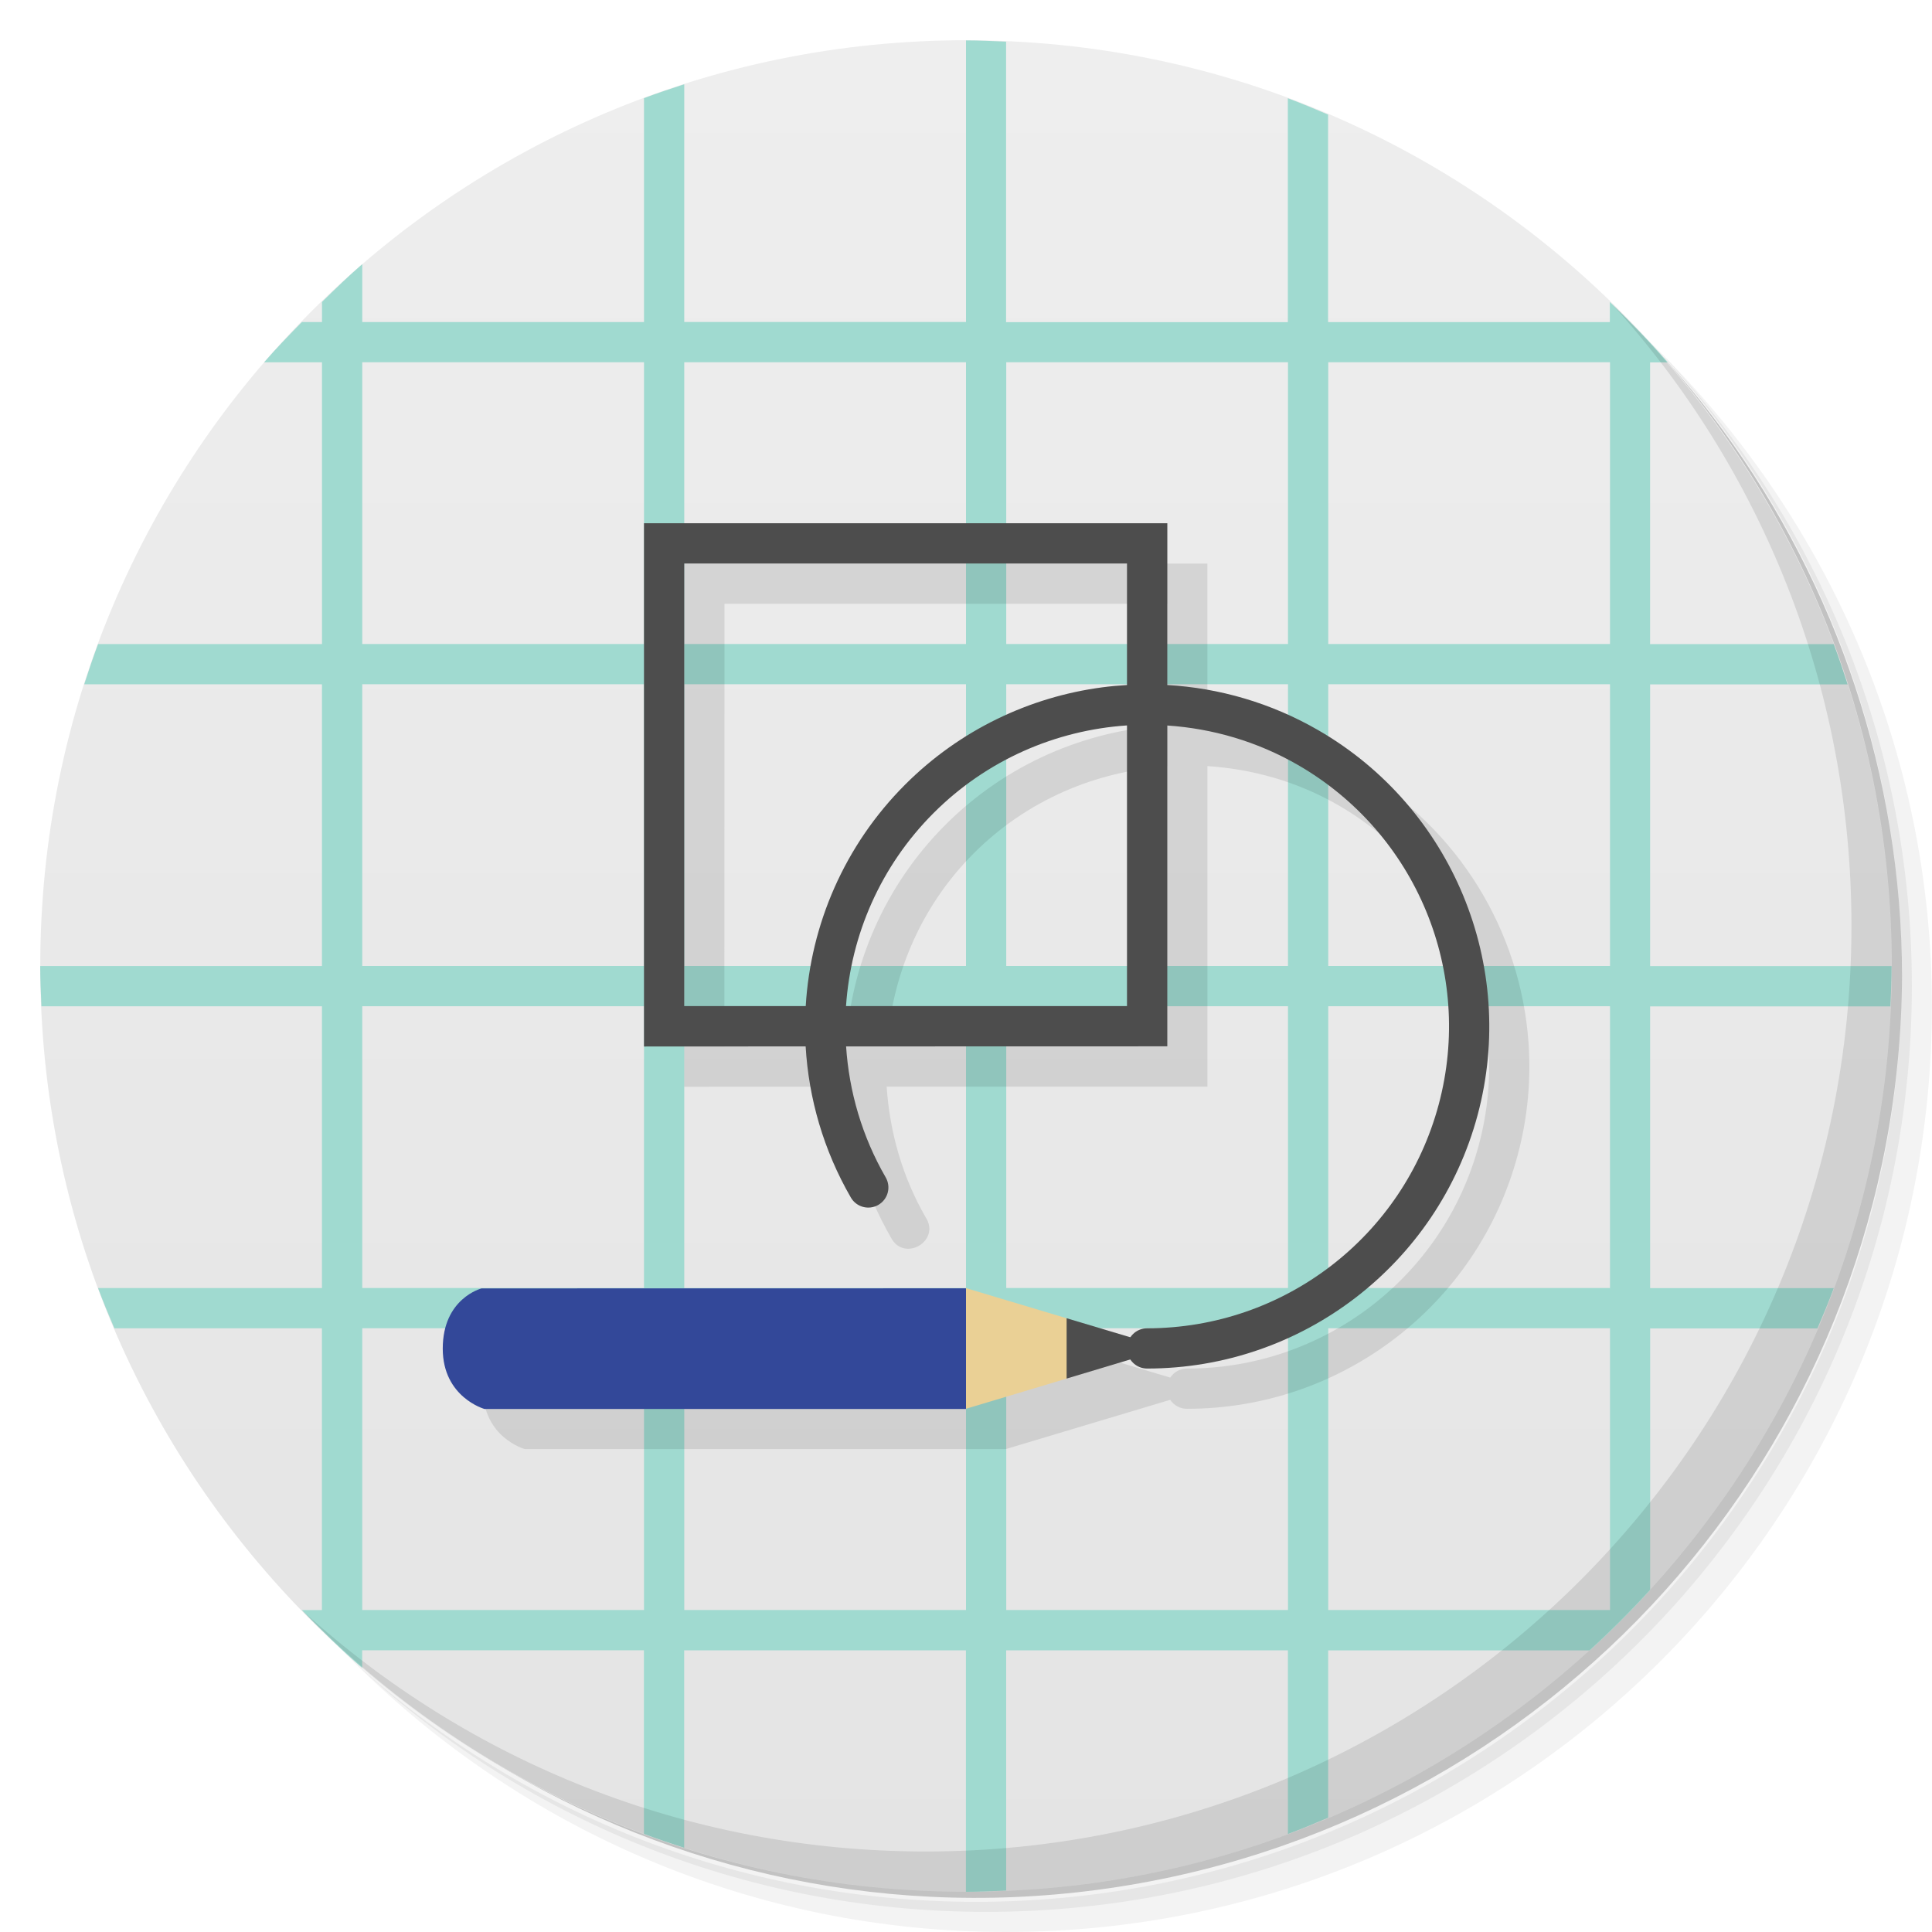
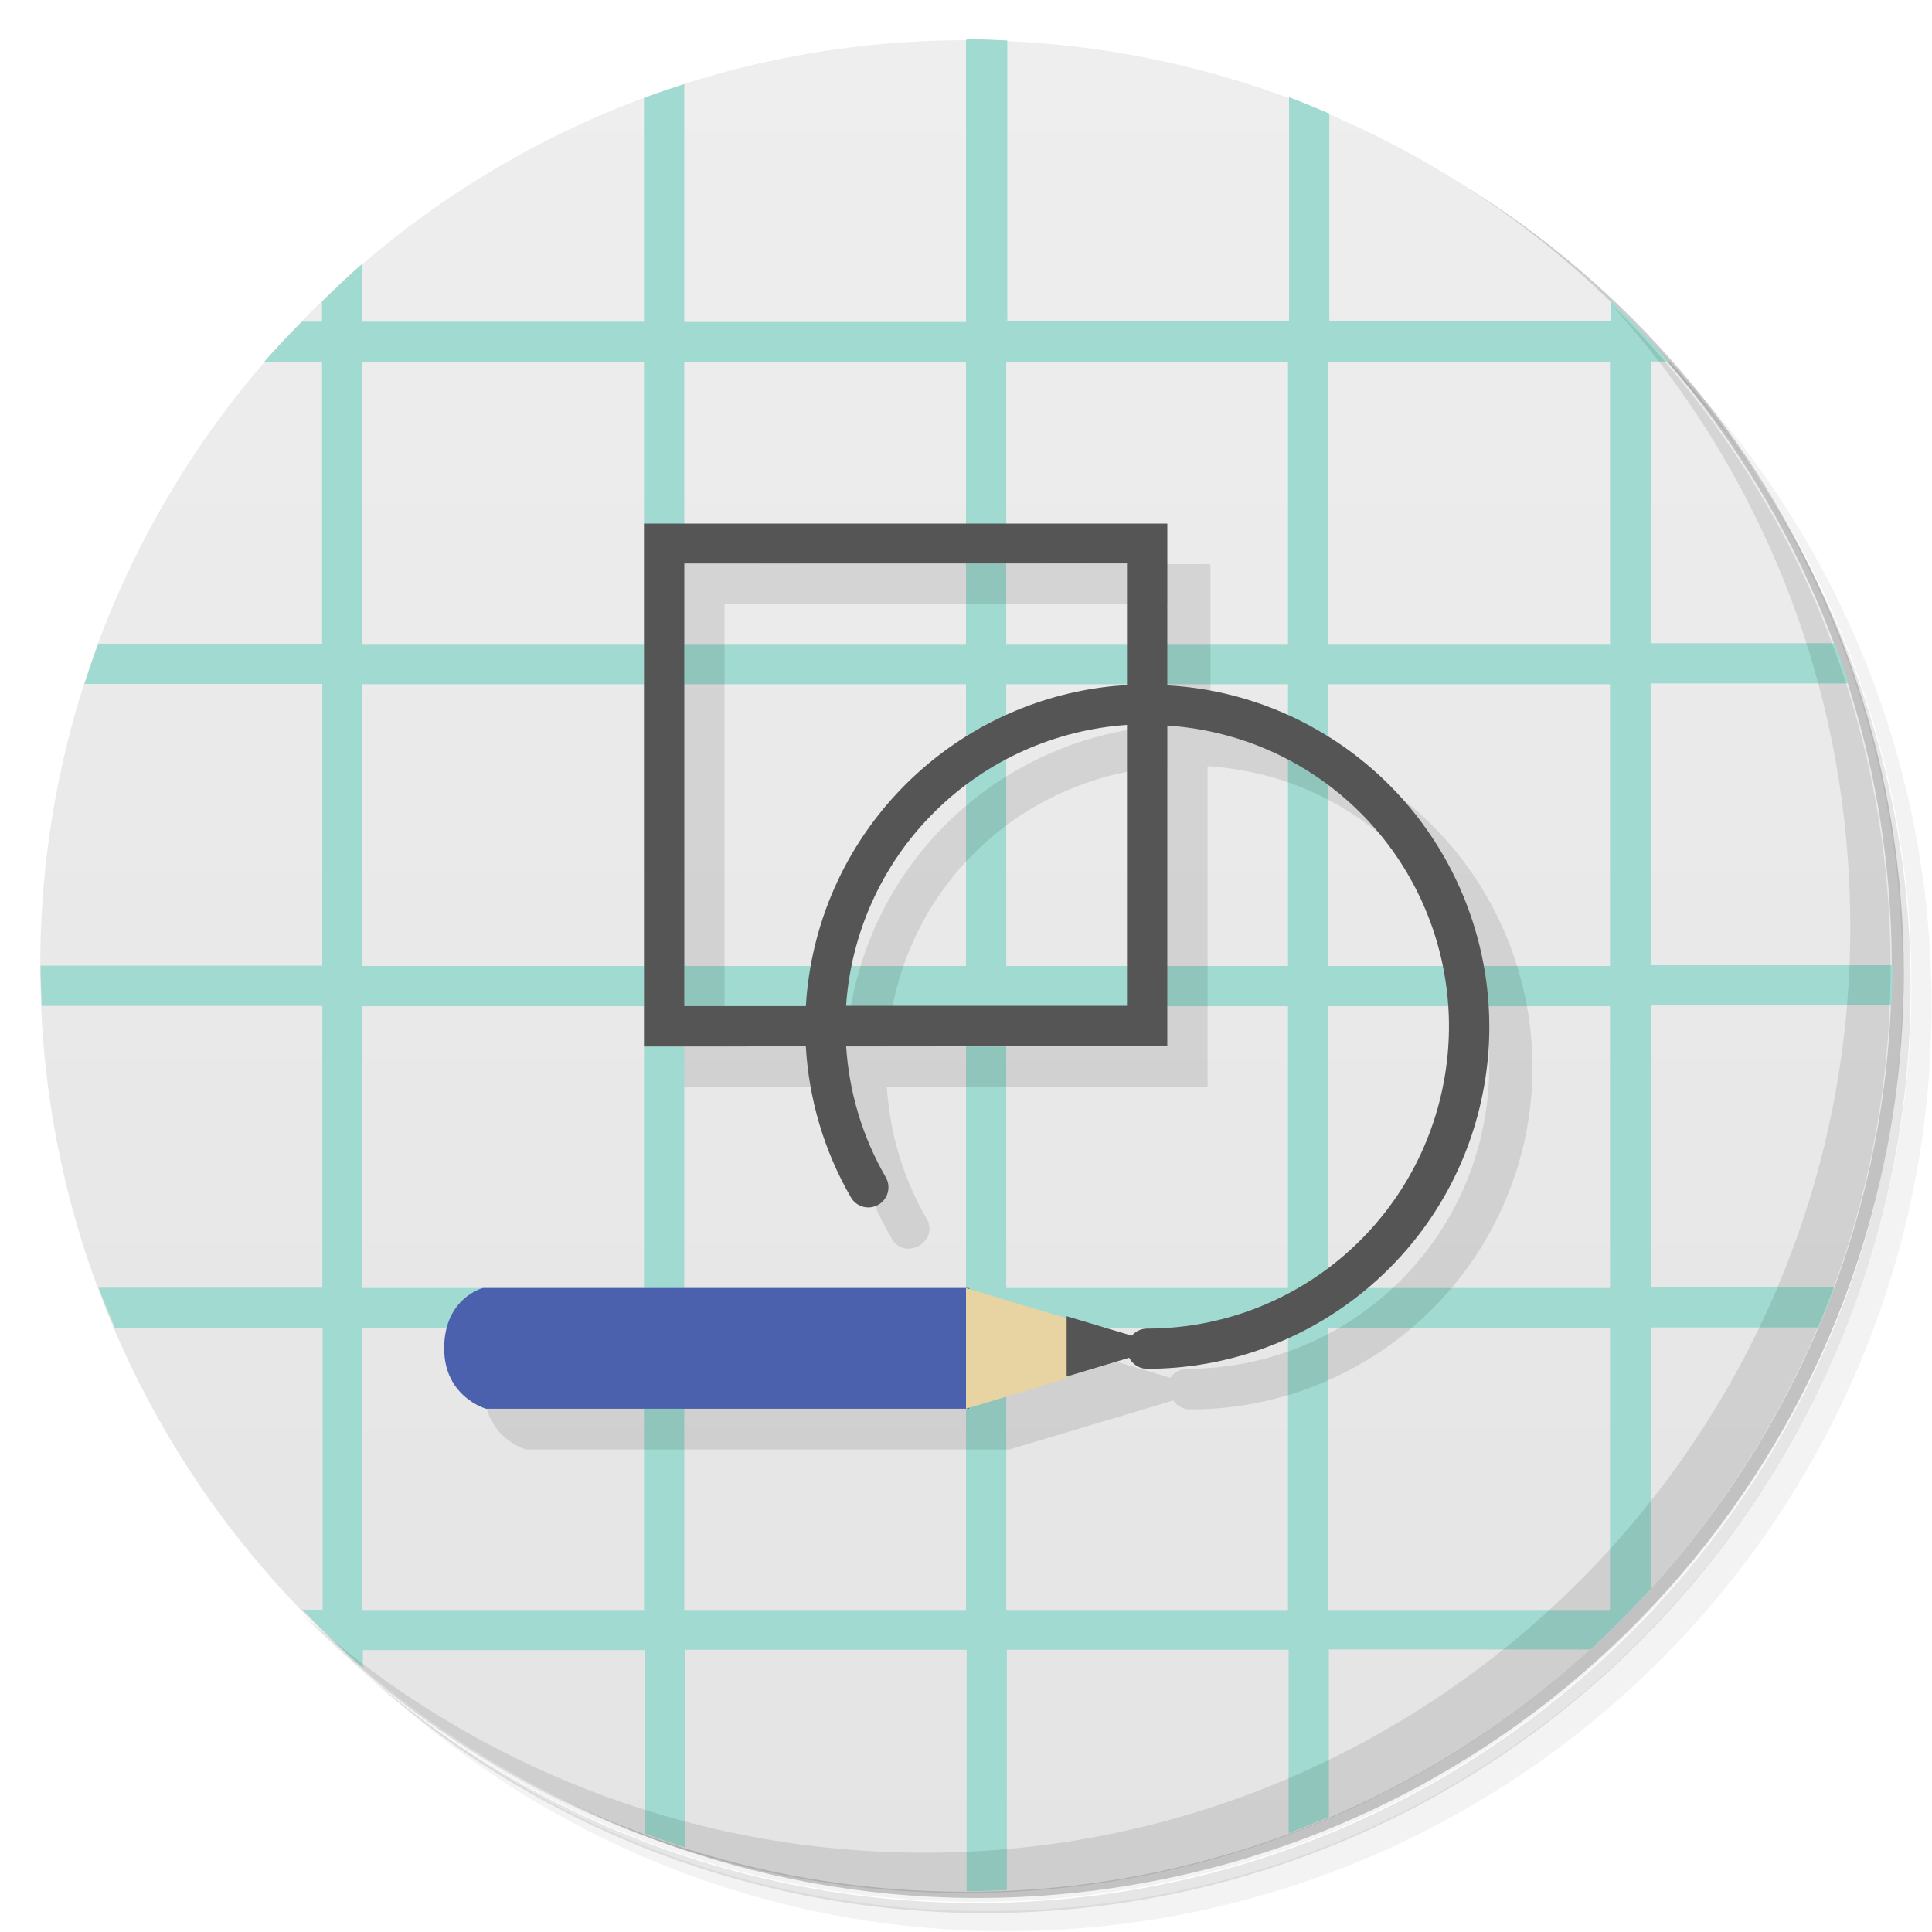
<svg xmlns="http://www.w3.org/2000/svg" version="1.1" viewBox="0 0 48 48">
  <defs>
    <linearGradient id="bg" x1="1" x2="47" gradientTransform="matrix(0 -1 1 0 0 48)" gradientUnits="userSpaceOnUse">
      <stop style="stop-color:#e4e4e4" offset="0" />
      <stop style="stop-color:#eee" offset="1" />
    </linearGradient>
  </defs>
-   <path d="m36.31 5c5.859 4.062 9.688 10.831 9.688 18.5 0 12.426-10.07 22.5-22.5 22.5-7.669 0-14.438-3.828-18.5-9.688 1.037 1.822 2.306 3.499 3.781 4.969 4.085 3.712 9.514 5.969 15.469 5.969 12.703 0 23-10.298 23-23 0-5.954-2.256-11.384-5.969-15.469-1.469-1.475-3.147-2.744-4.969-3.781zm4.969 3.781c3.854 4.113 6.219 9.637 6.219 15.719 0 12.703-10.297 23-23 23-6.081 0-11.606-2.364-15.719-6.219 4.16 4.144 9.883 6.719 16.219 6.719 12.703 0 23-10.298 23-23 0-6.335-2.575-12.06-6.719-16.219z" style="opacity:.05" />
-   <path d="m41.28 8.781c3.712 4.085 5.969 9.514 5.969 15.469 0 12.703-10.297 23-23 23-5.954 0-11.384-2.256-15.469-5.969 4.113 3.854 9.637 6.219 15.719 6.219 12.703 0 23-10.298 23-23 0-6.081-2.364-11.606-6.219-15.719z" style="opacity:.1" />
-   <path d="m31.25 2.375c8.615 3.154 14.75 11.417 14.75 21.13 0 12.426-10.07 22.5-22.5 22.5-9.708 0-17.971-6.135-21.12-14.75a23 23 0 0 0 44.875-7 23 23 0 0 0-16-21.875z" style="opacity:.2" />
-   <path d="m24 1c12.703 0 23 10.297 23 23s-10.297 23-23 23-23-10.297-23-23 10.297-23 23-23z" style="fill:url(#bg)" />
-   <path d="m24 1v7h-7v-5.906c-0.337 0.108-0.67 0.221-1 0.344v5.563h-7v-1.438c-0.346 0.298-0.673 0.62-1 0.938v0.5h-0.5c-0.318 0.327-0.64 0.654-0.938 1h1.438v7h-5.563c-0.123 0.33-0.236 0.663-0.344 1h5.906v7h-7c0 0.334 0.017 0.669 0.031 1h6.969v7h-5.563c0.127 0.342 0.264 0.666 0.406 1h5.156v7h-0.5c0.481 0.496 0.976 0.986 1.5 1.438v-0.438h7v4.563c0.33 0.123 0.663 0.236 1 0.344v-4.906h7v6c0.334 0 0.669-0.017 1-0.031v-5.969h7v4.563c0.342-0.127 0.666-0.264 1-0.406v-4.156h6.5c0.522-0.476 1.024-0.978 1.5-1.5v-6.5h4.156c0.142-0.334 0.279-0.658 0.406-1h-4.563v-7h5.969c0.014-0.331 0.031-0.666 0.031-1h-6v-7h4.906c-0.108-0.337-0.221-0.67-0.344-1h-4.563v-7h0.438c-0.451-0.524-0.941-1.019-1.438-1.5v0.5h-7v-5.156c-0.334-0.142-0.658-0.279-1-0.406v5.563h-7v-6.969c-0.331-0.014-0.666-0.031-1-0.031zm-15 8h7v7h-7v-7zm8 0h7v7h-7v-7zm8 0h7v7h-7v-7zm8 0h7v7h-7v-7zm-24 8h7v7h-7v-7zm8 0h7v7h-7v-7zm8 0h7v7h-7v-7zm8 0h7v7h-7v-7zm-24 8h7v7h-7v-7zm8 0h7v7h-7v-7zm8 0h7v7h-7v-7zm8 0h7v7h-7v-7zm-24 8h7v7h-7v-7zm8 0h7v7h-7v-7zm8 0h7v7h-7v-7zm8 0h7v7h-7v-7z" style="fill:#a0dad0" />
-   <path d="m40.03 7.531c3.712 4.084 5.969 9.514 5.969 15.469 0 12.703-10.297 23-23 23-5.954 0-11.384-2.256-15.469-5.969 4.178 4.291 10.01 6.969 16.469 6.969 12.703 0 23-10.298 23-23 0-6.462-2.677-12.291-6.969-16.469z" style="opacity:.1" />
-   <path d="m17 14v13l4.02-2e-3c0.075 1.291 0.438 2.576 1.117 3.752 0.322 0.616 1.238 0.087 0.865-0.5-0.589-1.02-0.898-2.134-0.973-3.252l7.969-2e-3v-7.963c1.117 0.075 2.231 0.382 3.25 0.971 2.942 1.698 4.373 5.156 3.494 8.438-0.879 3.281-3.847 5.559-7.244 5.559-0.17-0.002-0.33 0.083-0.424 0.225l-4.08-1.221-12.029 2e-3s-0.968 0.243-0.968 1.496c0 1.209 1.038 1.498 1.038 1.498h11.958l4.08-1.223c0.094 0.142 0.254 0.226 0.424 0.223 3.845 0 7.214-2.587 8.209-6.301 0.249-0.928 0.334-1.869 0.27-2.789-0.194-2.761-1.731-5.33-4.229-6.771-1.174-0.678-2.46-1.042-3.75-1.117v-4.02zm1 1h11v3.02c-2.026 0.12-4 0.961-5.512 2.473-1.51 1.51-2.35 3.481-2.471 5.506h-3.02zm11 4.04v6.957h-6.961c0.119-1.764 0.837-3.48 2.156-4.799 1.321-1.321 3.038-2.04 4.805-2.158z" style="fill-opacity:.098" />
-   <path d="m16 13v13l4.016-0.002c0.075 1.292 0.444 2.578 1.123 3.754a0.5 0.5 0 0 0 0.682 0.184 0.5 0.5 0 0 0 0.184-0.684c-0.59-1.021-0.91-2.135-0.984-3.254l7.981-0.002v-7.971c1.117 0.075 2.229 0.394 3.248 0.982 2.942 1.699 4.373 5.154 3.494 8.435-0.879 3.281-3.847 5.559-7.244 5.559a0.5 0.5 0 0 0-0.5 0.5 0.5 0.5 0 0 0 0.5 0.5c3.844-1.38e-4 7.216-2.585 8.211-6.299 0.995-3.714-0.631-7.64-3.961-9.562-1.175-0.678-2.458-1.046-3.748-1.121v-4.019h-13zm1 1h11v3.019c-0.204 0.012-0.407 0.03-0.609 0.057-1.809 0.238-3.543 1.057-4.902 2.416-1.51 1.51-2.35 3.48-2.471 5.504h-3.018v-10.996zm11 4.023v6.973h-6.981c0.12-1.764 0.857-3.478 2.176-4.797 1.321-1.321 3.038-2.058 4.805-2.176z" style="fill:#4d4d4d" />
-   <path d="m11.965 32.01s-0.965 0.243-0.965 1.496c0 1.209 1.035 1.499 1.035 1.499h11.961c0.548-1 0.481-2 0-2.997" style="fill:#334899" />
-   <path d="m24 35 2.5-0.749c0.252-0.487 0.254-0.82 0-1.499l-2.5-0.749" style="fill:#ead095" />
-   <path d="m26.5 34.25 2.5-0.751-2.5-0.748" style="fill:#4d4d4d" />
+   <path d="m36.3 5c5.86 4.06 9.69 10.8 9.69 18.5 0 12.4-10.1 22.5-22.5 22.5-7.67 0-14.4-3.83-18.5-9.69 1.04 1.82 2.31 3.5 3.78 4.97 4.08 3.71 9.51 5.97 15.5 5.97 12.7 0 23-10.3 23-23 0-5.95-2.26-11.4-5.97-15.5-1.47-1.48-3.15-2.74-4.97-3.78zm4.97 3.78c3.85 4.11 6.22 9.64 6.22 15.7 0 12.7-10.3 23-23 23-6.08 0-11.6-2.36-15.7-6.22 4.16 4.14 9.88 6.72 16.2 6.72 12.7 0 23-10.3 23-23 0-6.34-2.58-12.1-6.72-16.2z" style="opacity:.05" />
+   <path d="m41.3 8.78c3.71 4.08 5.97 9.51 5.97 15.5 0 12.7-10.3 23-23 23-5.95 0-11.4-2.26-15.5-5.97 4.11 3.85 9.64 6.22 15.7 6.22 12.7 0 23-10.3 23-23 0-6.08-2.36-11.6-6.22-15.7z" style="opacity:.1" />
+   <path d="m31.2 2.38c8.62 3.15 14.8 11.4 14.8 21.1 0 12.4-10.1 22.5-22.5 22.5-9.71 0-18-6.14-21.1-14.8a23 23 0 0 0 44.9-7 23 23 0 0 0-16-21.9z" style="opacity:.2" />
+   <path d="m24 1c12.7 0 23 10.3 23 23s-10.3 23-23 23-23-10.3-23-23 10.3-23 23-23z" style="fill:url(#bg)" />
+   <path d="m24 1v7h-7v-5.91c-0.337 0.108-0.67 0.221-1 0.344v5.56h-7v-1.44c-0.346 0.298-0.673 0.62-1 0.938v0.5h-0.5c-0.318 0.327-0.64 0.654-0.938 1h1.44v7h-5.56c-0.123 0.33-0.236 0.663-0.344 1h5.91v7h-7c0 0.334 0.017 0.669 0.031 1h6.97v7h-5.56c0.127 0.342 0.264 0.666 0.406 1h5.16v7h-0.5c0.481 0.496 0.976 0.986 1.5 1.44v-0.438h7v4.56c0.33 0.123 0.663 0.236 1 0.344v-4.91h7v6c0.334 0 0.669-0.017 1-0.031v-5.97h7v4.56c0.342-0.127 0.666-0.264 1-0.406v-4.16h6.5c0.522-0.476 1.02-0.978 1.5-1.5v-6.5h4.16c0.142-0.334 0.279-0.658 0.406-1h-4.56v-7h5.97c0.014-0.331 0.031-0.666 0.031-1h-6v-7h4.91c-0.108-0.337-0.221-0.67-0.344-1h-4.56v-7h0.438c-0.451-0.524-0.941-1.02-1.44-1.5v0.5h-7v-5.16c-0.334-0.142-0.658-0.279-1-0.406v5.56h-7v-6.97c-0.331-0.014-0.666-0.031-1-0.031zm-15 8h7v7h-7v-7zm8 0h7v7h-7v-7zm8 0h7v7h-7v-7zm8 0h7v7h-7v-7zm-24 8h7v7h-7v-7zm8 0h7v7h-7v-7zm8 0h7v7h-7v-7zm8 0h7v7h-7v-7zm-24 8h7v7h-7v-7zm8 0h7v7h-7v-7zm8 0h7v7h-7v-7zm8 0h7v7h-7v-7zm-24 8h7v7h-7v-7zm8 0h7v7h-7v-7zm8 0h7v7h-7v-7zm8 0h7v7h-7v-7z" style="fill:#a0dad0" />
+   <path d="m40 7.53c3.71 4.08 5.97 9.51 5.97 15.5 0 12.7-10.3 23-23 23-5.95 0-11.4-2.26-15.5-5.97 4.18 4.29 10 6.97 16.5 6.97 12.7 0 23-10.3 23-23 0-6.46-2.68-12.3-6.97-16.5z" style="opacity:.1" />
+   <path d="m17 14v13l4.02-2e-3c0.075 1.29 0.438 2.58 1.12 3.75 0.322 0.616 1.24 0.087 0.865-0.5-0.589-1.02-0.898-2.13-0.973-3.25l7.97-2e-3v-7.96c1.12 0.075 2.23 0.382 3.25 0.971 2.94 1.7 4.37 5.16 3.49 8.44-0.879 3.28-3.85 5.56-7.24 5.56-0.17-0.002-0.33 0.083-0.424 0.225l-4.08-1.22-12 2e-3s-0.968 0.243-0.968 1.5c0 1.21 1.04 1.5 1.04 1.5h12l4.08-1.22c0.094 0.142 0.254 0.226 0.424 0.223 3.84 0 7.21-2.59 8.21-6.3 0.249-0.928 0.334-1.87 0.27-2.79-0.194-2.76-1.73-5.33-4.23-6.77-1.17-0.678-2.46-1.04-3.75-1.12v-4.02zm1 1h11v3.02c-2.03 0.12-4 0.961-5.51 2.47-1.51 1.51-2.35 3.48-2.47 5.51h-3.02zm11 4.04v6.96h-6.96c0.119-1.76 0.837-3.48 2.16-4.8 1.32-1.32 3.04-2.04 4.8-2.16z" style="fill-opacity:.098" />
+   <path d="m16 13v13l4.02-0.002c0.075 1.29 0.444 2.58 1.12 3.75a0.5 0.5 0 0 0 0.682 0.184 0.5 0.5 0 0 0 0.184-0.684c-0.59-1.02-0.91-2.13-0.984-3.25l7.98-0.002v-7.97c1.12 0.075 2.23 0.394 3.25 0.982 2.94 1.7 4.37 5.15 3.49 8.44-0.879 3.28-3.85 5.56-7.24 5.56a0.5 0.5 0 0 0-0.5 0.5 0.5 0.5 0 0 0 0.5 0.5c3.84-1.38e-4 7.22-2.59 8.21-6.3 0.995-3.71-0.631-7.64-3.96-9.56-1.17-0.678-2.46-1.05-3.75-1.12v-4.02h-13zm1 1h11v3.02c-0.204 0.012-0.407 0.03-0.609 0.057-1.81 0.238-3.54 1.06-4.9 2.42-1.51 1.51-2.35 3.48-2.47 5.5h-3.02v-11zm11 4.02v6.97h-6.98c0.12-1.76 0.857-3.48 2.18-4.8 1.32-1.32 3.04-2.06 4.8-2.18z" style="fill:#555" />
+   <path d="m12 32s-0.965 0.243-0.965 1.5c0 1.21 1.04 1.5 1.04 1.5h12c0.548-1 0.481-2 0-3" style="fill:#4c61ae" />
+   <path d="m24 35 2.5-0.749c0.252-0.487 0.254-0.82 0-1.5l-2.5-0.749" style="fill:#e8d3a3" />
+   <path d="m26.5 34.2 2.5-0.751-2.5-0.748" style="fill:#555" />
</svg>
